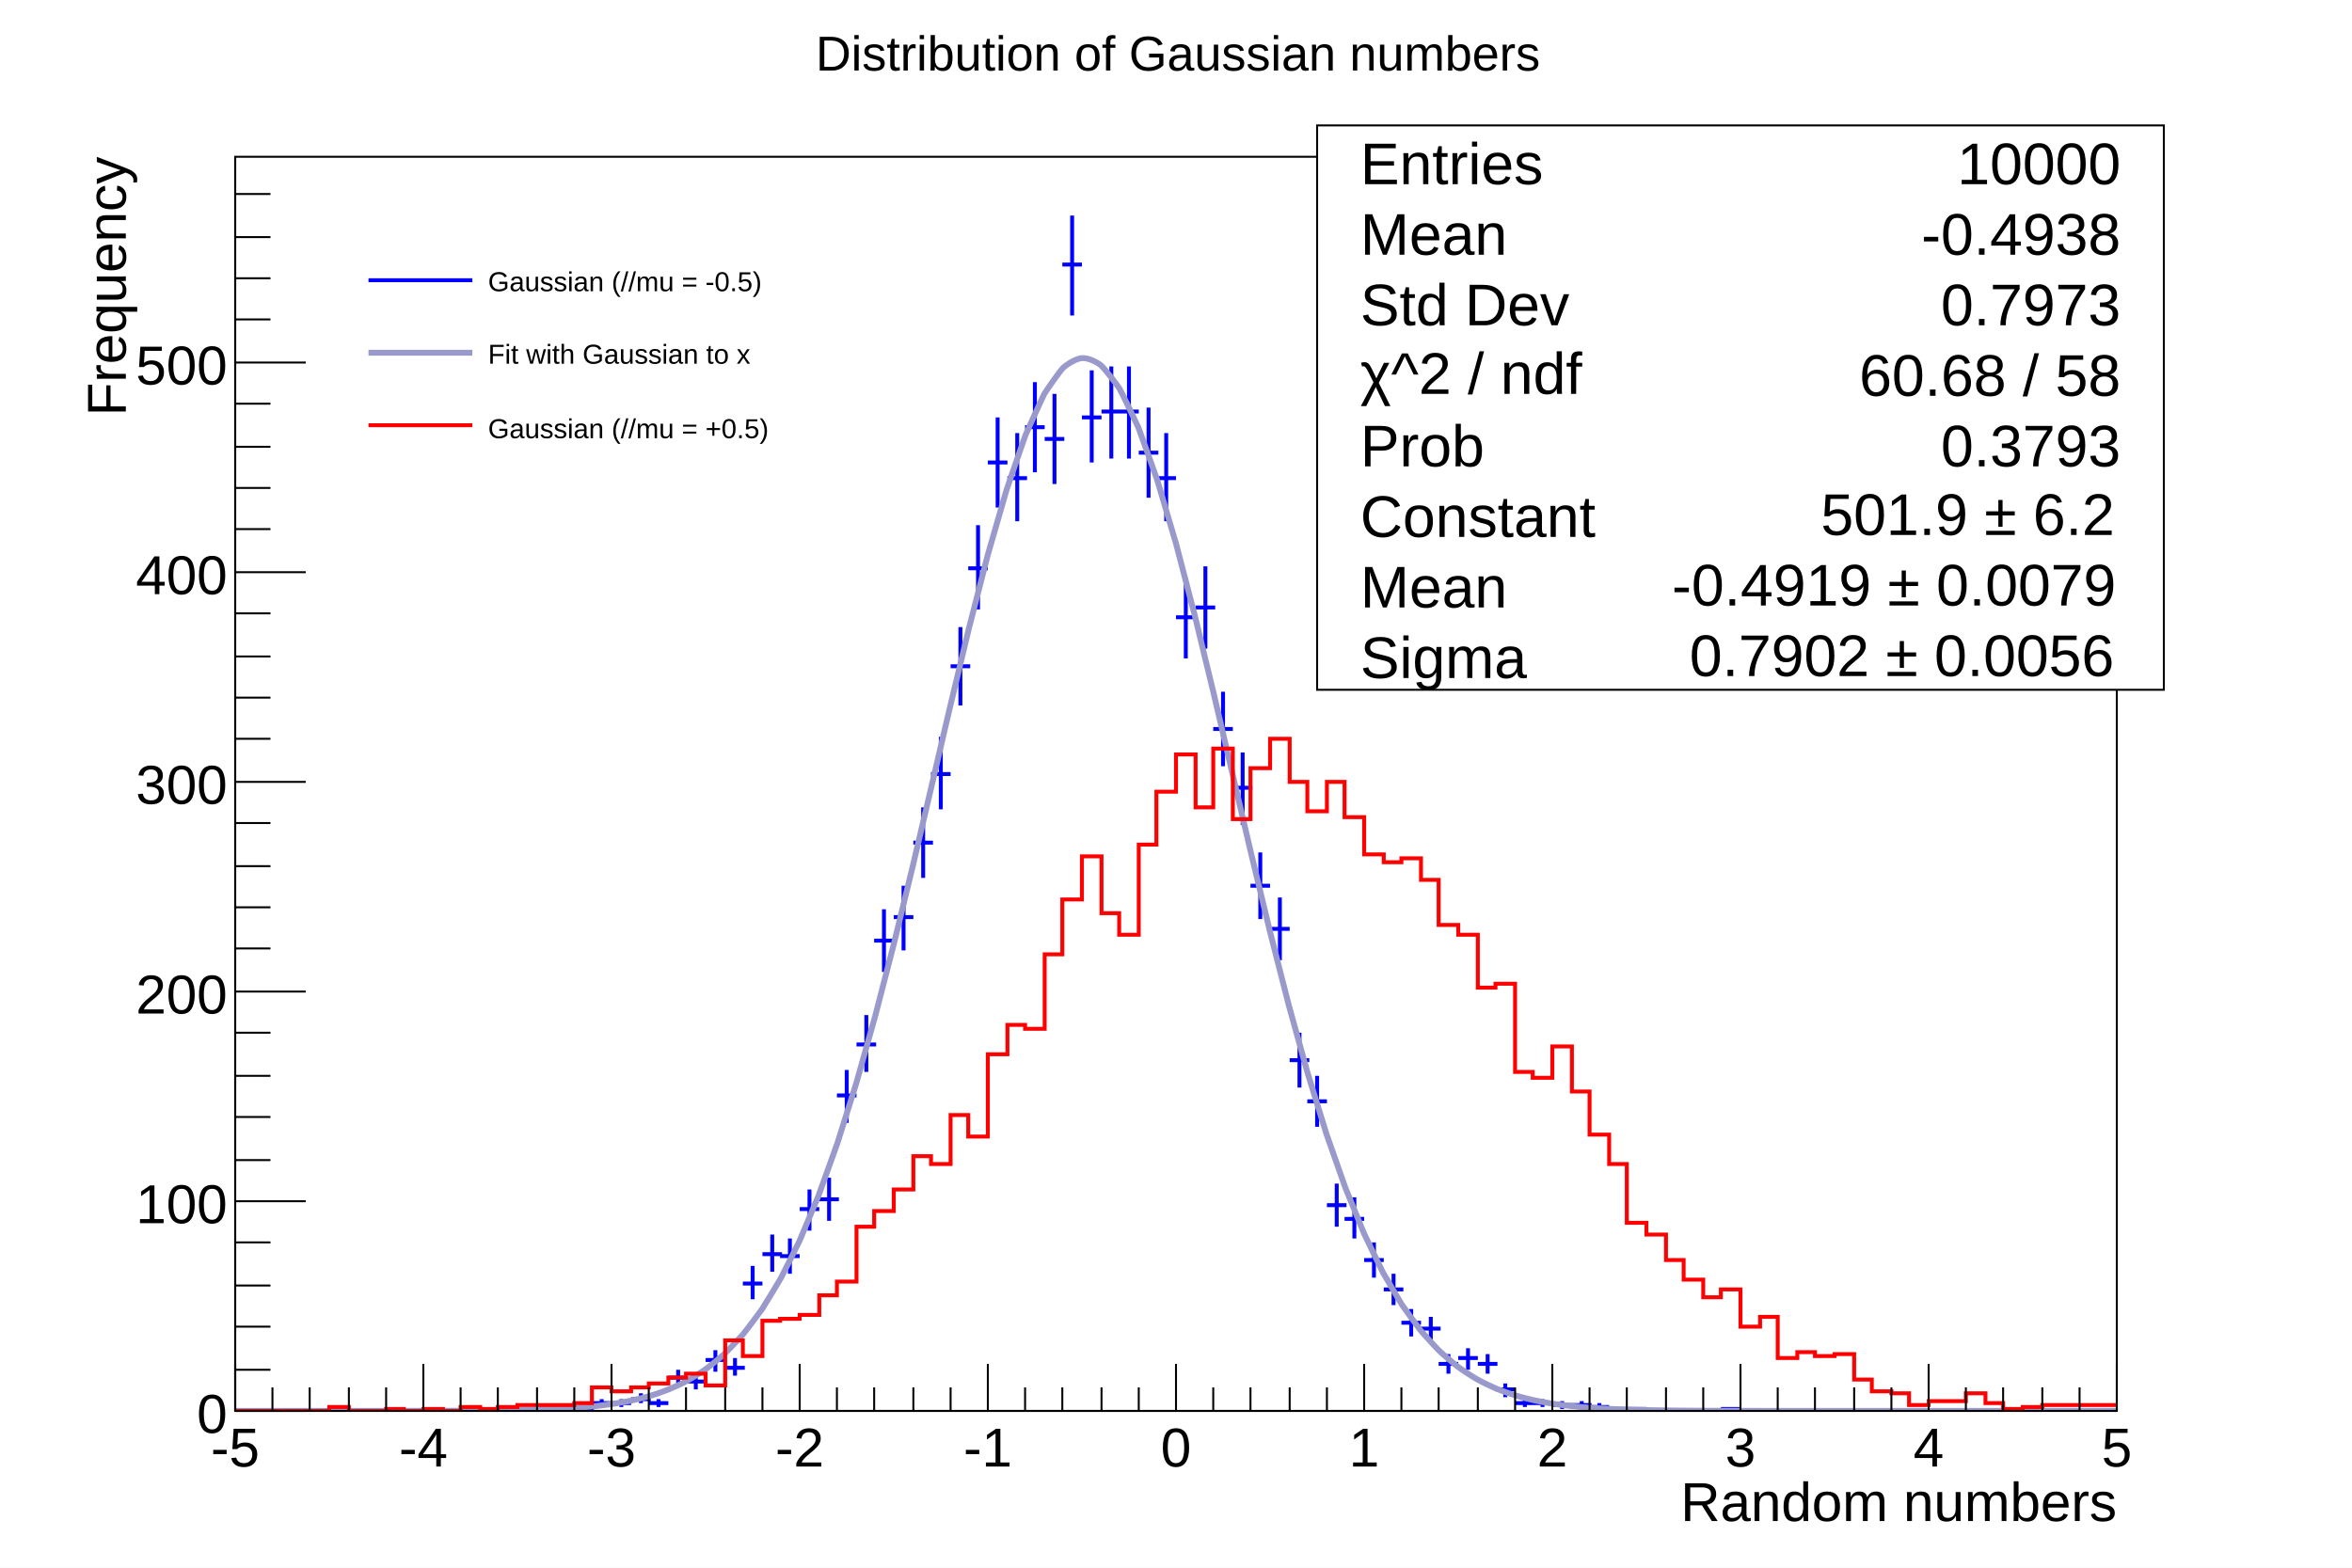
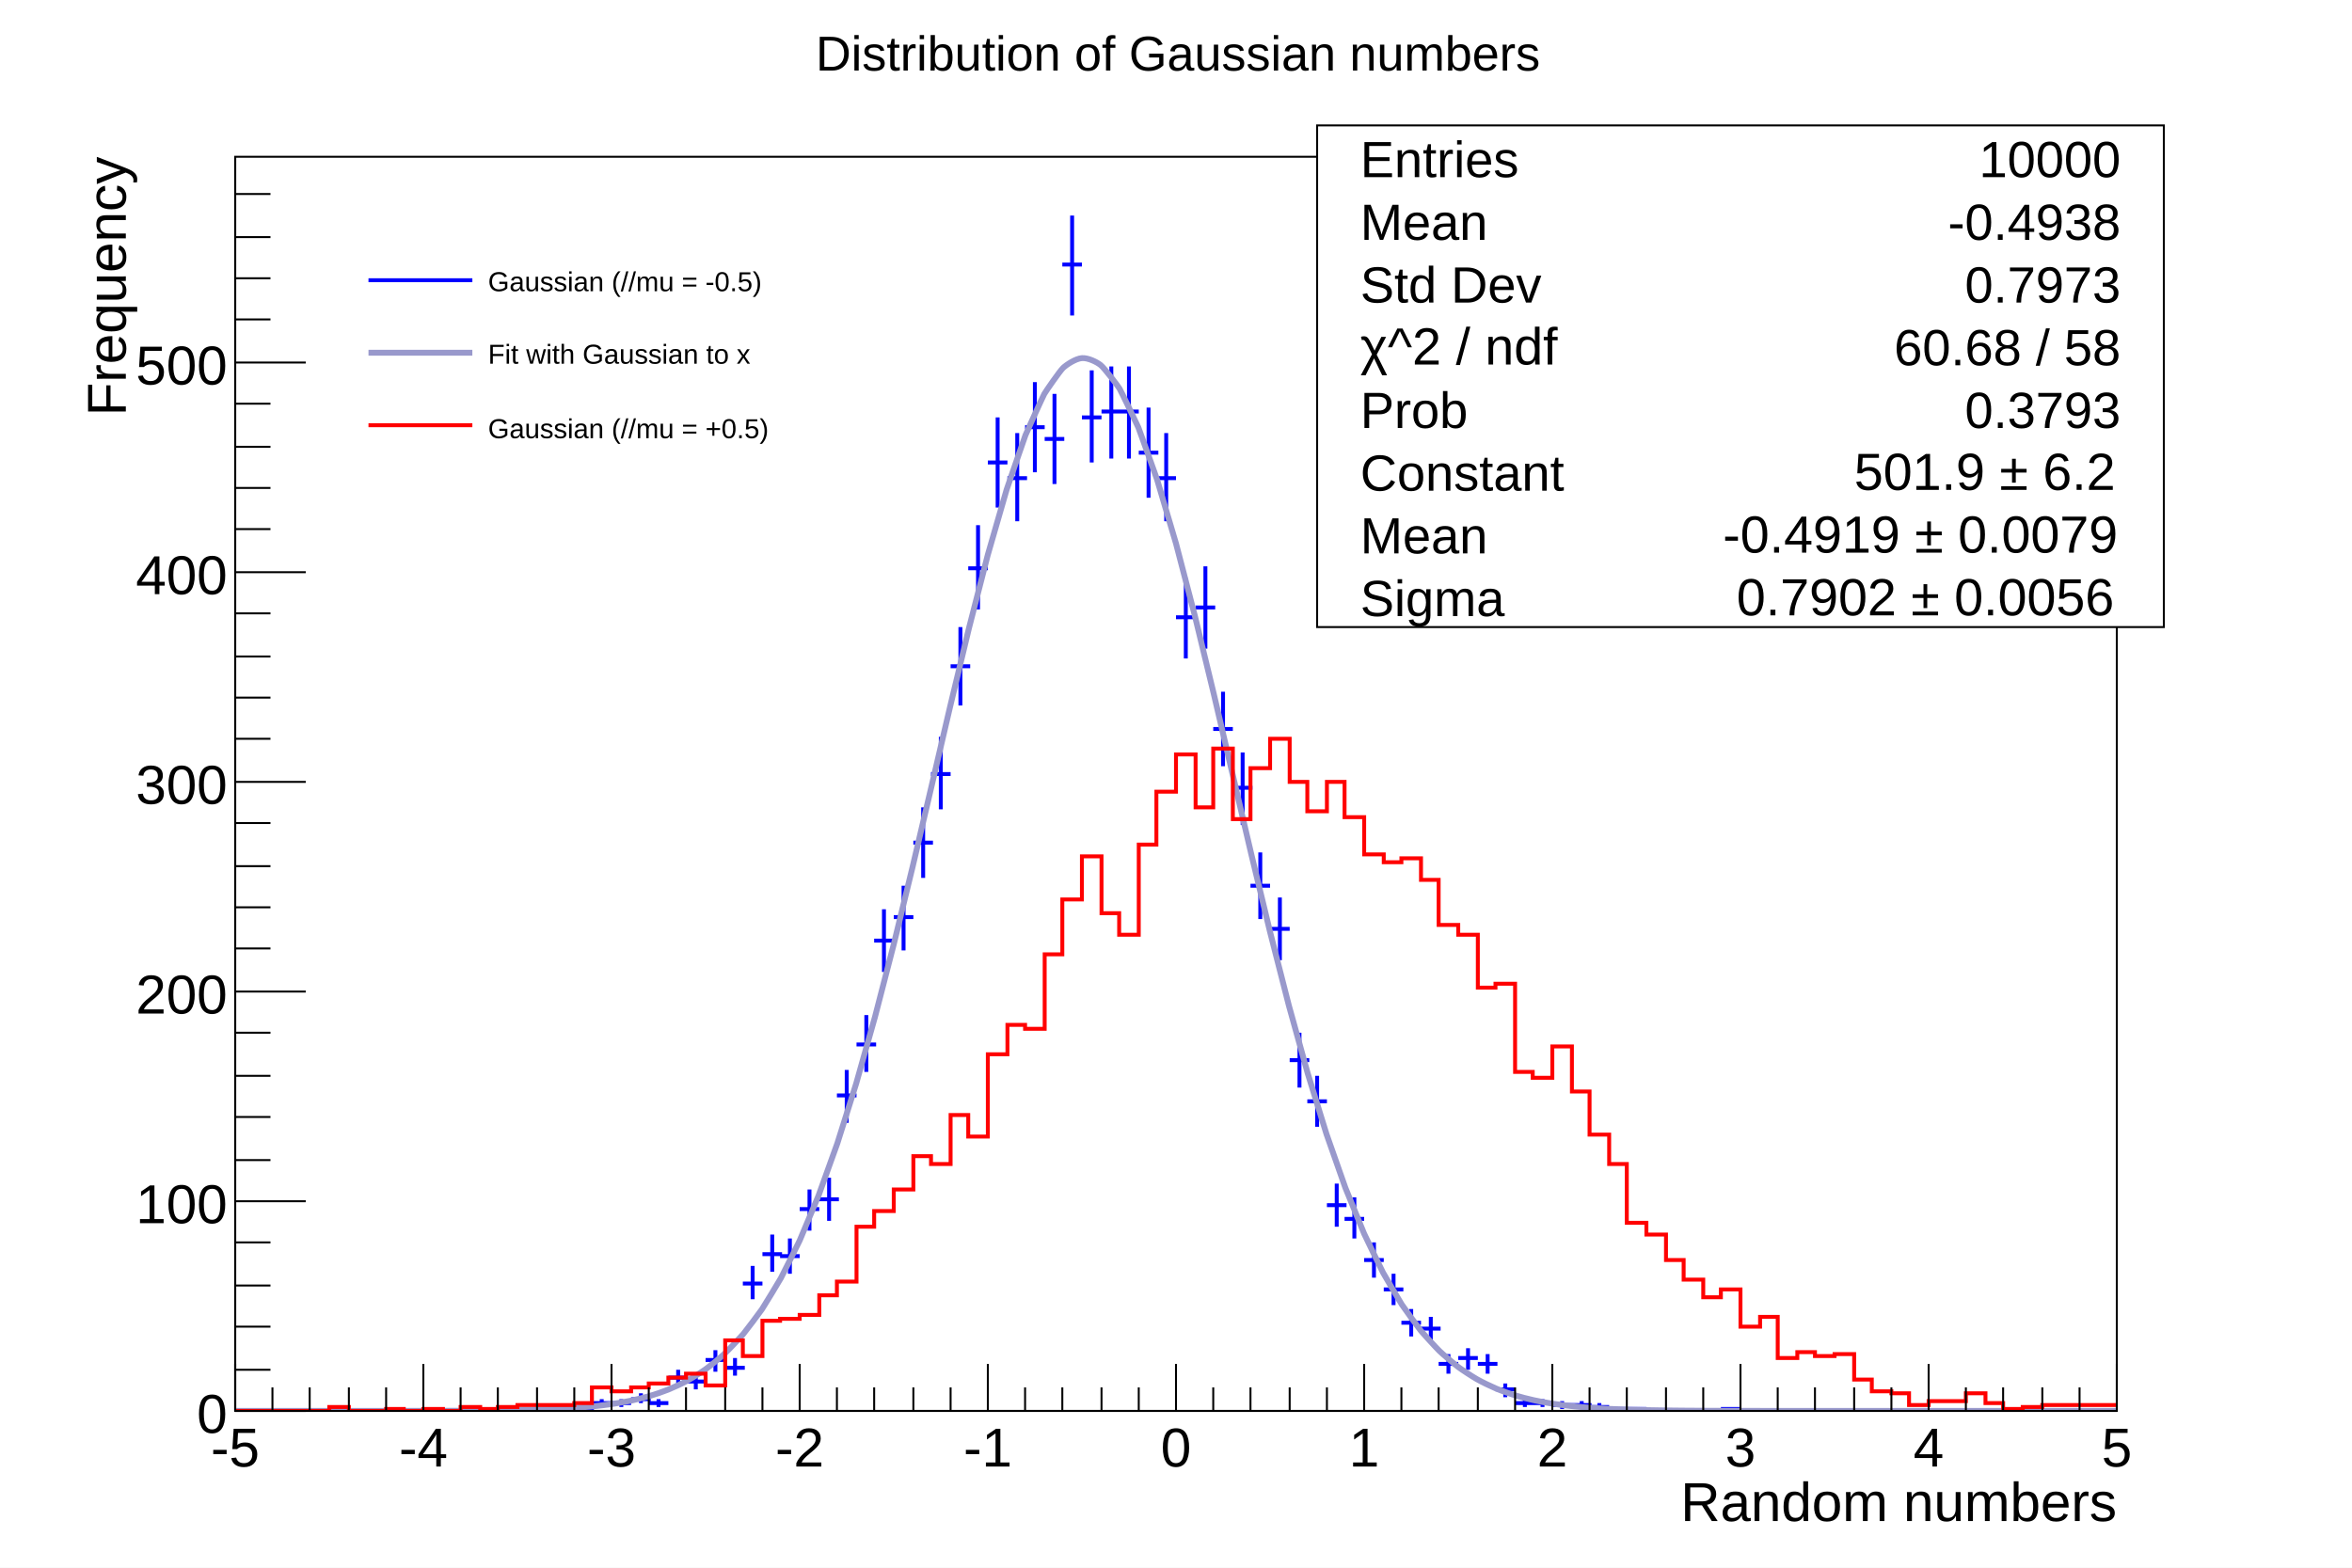
<svg xmlns="http://www.w3.org/2000/svg" viewBox="0 0 1200 800" preserveAspectRatio="none" width="1200" height="800">
  <path d="M0,0H1200V800H0Z" style="fill: white;" />
  <g>
    <g transform="translate(120,80)">
      <path d="M0,0H960V640H0Z" style="fill: white; stroke: black; stroke-width: 1;" />
      <svg x="0" y="0" overflow="hidden" width="960" height="640" viewBox="0 0 960 640">
        <g>
          <path d="M115,639h10M120,638v2M154,639h10M159,638v2M163,639h10M168,638v2M173,639h10M178,638v2M182,636h10M187,634v4M192,636h10M197,634v4M202,634h10M207,631v5M211,636h10M216,634v4M221,623h10M226,619v8M230,625h10M235,621v8M240,614h10M245,609v11M250,618h10M255,613v9M259,575h10M264,566v17M269,560h10M274,550v19M278,561h10M283,552v18M288,537h10M293,527v21M298,532h10M303,521v22M307,479h10M312,466v27M317,453h10M322,438v29M326,400h10M331,384v32M336,388h10M341,372v33M346,350h10M351,332v36M355,315h10M360,296v37M365,260h10M370,240v40M374,210h10M379,188v43M384,156h10M389,133v46M394,164h10M399,141v45M403,138h10M408,115v46M413,144h10M418,121v46M422,55h10M427,30v51M432,133h10M437,109v47M442,130h10M447,107v47M451,130h10M456,107v47M461,151h10M466,128v46M470,164h10M475,141v45M480,235h10M485,215v41M490,230h10M495,209v42M499,292h10M504,273v38M509,322h10M514,304v37M518,372h10M523,355v34M528,394h10M533,378v32M538,461h10M543,447v28M547,482h10M552,469v26M557,535h10M562,524v22M566,542h10M571,531v21M576,563h10M581,554v18M586,578h10M591,570v16M595,595h10M600,588v14M605,598h10M610,592v13M614,616h10M619,611v10M624,613h10M629,608v11M634,616h10M639,611v10M643,629h10M648,626v7M653,636h10M658,634v4M662,636h10M667,634v4M672,637h10M677,635v4M682,637h10M687,635v4M691,638h10M696,636v3M701,639h10M706,638v2M710,639h10M715,638v2M758,639h10M763,638v2" style="stroke: blue; stroke-width: 2;" />
        </g>
        <g>
          <path d="M0,640C1.6,640,6.4,640,9.6,640S16,640,19.2,640S25.6,640,28.8,640S35.2,640,38.4,640S44.8,640,48,640S54.4,640,57.6,640S64,640,67.2,640S73.6,639.99,76.8,639.99S83.2,639.99,86.4,639.98S92.8,639.98,96,639.97S102.4,639.96,105.6,639.95S112,639.93,115.2,639.92S121.6,639.88,124.8,639.86S131.2,639.81,134.4,639.77S140.8,639.68,144,639.62S150.4,639.48,153.6,639.38S160.01,639.18,163.2,639.03S169.62,638.71,172.8,638.49S179.23,638.01,182.4,637.68S188.87,636.98,192,636.51S198.54,635.48,201.6,634.83S208.26,633.32,211.2,632.46S218.05,630.28,220.8,629.17S227.93,626.04,230.4,624.7S237.89,620.24,240,618.73S247.89,612.49,249.6,610.89S257.87,602.38,259.2,600.8S267.8,589.53,268.8,588.05S277.66,573.6,278.4,572.25S287.45,554.26,288,553.05S297.18,531.26,297.6,530.18S306.88,504.47,307.2,503.5S316.54,473.91,316.8,473.03S326.18,439.81,326.4,439.01S335.81,402.65,336,401.89S345.43,363.13,345.6,362.41S355.03,322.22,355.2,321.51S364.63,281.12,364.8,280.4S374.21,241.18,374.4,240.43S383.78,203.88,384,203.07S393.31,170.72,393.6,169.81S402.77,143.14,403.2,142.05S412.04,122.4,412.8,121.04S420.72,109.33,422.4,107.73S428.82,102.98,432,102.75S439.67,104.77,441.6,106.34S450.35,116.91,451.2,118.33S460.33,137.02,460.8,138.15S470.1,163.95,470.4,164.89S479.77,196.52,480,197.35S489.41,233.38,489.6,234.14S499.03,273.07,499.2,273.79S508.63,314.1,508.8,314.81S518.23,355.11,518.4,355.83S527.81,394.86,528,395.61S537.39,432.37,537.6,433.17S546.95,466.87,547.2,467.73S556.49,497.85,556.8,498.8S566,525.05,566.4,526.11S575.47,548.4,576,549.59S584.89,568.05,585.6,569.37S594.25,584.24,595.2,585.7S603.53,597.35,604.8,598.92S612.76,607.81,614.4,609.41S621.95,616.05,624,617.59S631.18,622.46,633.6,623.84S640.49,627.38,643.2,628.53S649.88,631.08,652.8,631.99S659.35,633.82,662.4,634.5S668.88,635.79,672,636.28S678.44,637.18,681.6,637.52S688.02,638.14,691.2,638.38S697.61,638.79,700.8,638.95S707.2,639.23,710.4,639.34S716.8,639.52,720,639.59S726.4,639.7,729.6,639.75S736,639.82,739.2,639.85S745.6,639.89,748.8,639.91S755.2,639.94,758.4,639.95S764.8,639.96,768,639.97S774.4,639.98,777.6,639.98S784,639.99,787.2,639.99S793.6,639.99,796.8,639.99S803.2,640,806.4,640S812.8,640,816,640S822.4,640,825.6,640S832,640,835.2,640S841.6,640,844.8,640S851.2,640,854.4,640S860.8,640,864,640S870.4,640,873.6,640S880,640,883.2,640S889.6,640,892.8,640S899.2,640,902.4,640S908.8,640,912,640S918.4,640,921.6,640S928,640,931.2,640S937.6,640,940.8,640S947.2,640,950.4,640S958.4,640,960,640" style="fill: none; stroke: #9999cc; stroke-width: 3;" />
        </g>
        <g>
          <path d="M0,640h48v-2h10v2h19v-1h9v1h10v-1h10v1h9v-2h10v1h9v-1h10v-1h29v-1h9v-8h10v2h10v-2h9v-2h10v-3h9v-2h10v6h10v-23h9v8h10v-18h9v-1h10v-2h10v-10h9v-7h10v-28h9v-8h10v-11h10v-17h9v4h10v-25h9v11h10v-42h10v-15h9v2h10v-38h9v-28h10v-22h10v29h9v11h10v-46h9v-27h10v-19h10v27h9v-30h10v36h9v-26h10v-15h10v22h9v15h10v-15h9v18h10v19h10v4h9v-2h10v11h9v23h10v5h10v27h9v-2h10v45h9v3h10v-16h10v23h9v22h10v15h9v30h10v6h10v13h9v10h10v9h9v-4h10v19h10v-5h9v21h10v-3h9v2h10v-1h10v13h9v6h10v1h9v6h10v-2h19v-4h10v5h9v3h10v-1h10v-1h38" style="stroke-linejoin: miter; stroke: red; stroke-width: 2; fill: none;" />
        </g>
      </svg>
      <g>
        <g transform="translate(0,640)">
          <path d="M0,0h960M0,-24V0M19,-12V0M38,-12V0M58,-12V0M77,-12V0M96,-24V0M115,-12V0M134,-12V0M154,-12V0M173,-12V0M192,-24V0M211,-12V0M230,-12V0M250,-12V0M269,-12V0M288,-24V0M307,-12V0M326,-12V0M346,-12V0M365,-12V0M384,-24V0M403,-12V0M422,-12V0M442,-12V0M461,-12V0M480,-24V0M499,-12V0M518,-12V0M538,-12V0M557,-12V0M576,-24V0M595,-12V0M614,-12V0M634,-12V0M653,-12V0M672,-24V0M691,-12V0M710,-12V0M730,-12V0M749,-12V0M768,-24V0M787,-12V0M806,-12V0M826,-12V0M845,-12V0M864,-24V0M883,-12V0M902,-12V0M922,-12V0M941,-12V0M960,-24V0" style="stroke: black; stroke-width: 1;" />
          <g font-family="Arial" font-size="28" space="preserve" fill="black" text-anchor="middle">
            <text dy=".8em" transform="translate(0,6)">
       -5
      </text>
            <text dy=".8em" transform="translate(96,6)">
       -4
      </text>
            <text dy=".8em" transform="translate(192,6)">
       -3
      </text>
            <text dy=".8em" transform="translate(288,6)">
       -2
      </text>
            <text dy=".8em" transform="translate(384,6)">
       -1
      </text>
            <text dy=".8em" transform="translate(480,6)">
       0
      </text>
            <text dy=".8em" transform="translate(576,6)">
       1
      </text>
            <text dy=".8em" transform="translate(672,6)">
       2
      </text>
            <text dy=".8em" transform="translate(768,6)">
       3
      </text>
            <text dy=".8em" transform="translate(864,6)">
       4
      </text>
            <text dy=".8em" transform="translate(960,6)">
       5
      </text>
          </g>
          <g font-family="Arial" font-size="28" space="preserve" transform="translate(960,45)">
            <text fill="black" text-anchor="end" dy=".4em">
       Random numbers
      </text>
          </g>
        </g>
        <g>
          <path d="M0,0v640M36,640H0M18,619H0M18,597H0M18,576H0M18,554H0M36,533H0M18,512H0M18,490H0M18,469H0M18,447H0M36,426H0M18,404H0M18,383H0M18,362H0M18,340H0M36,319H0M18,297H0M18,276H0M18,255H0M18,233H0M36,212H0M18,190H0M18,169H0M18,148H0M18,126H0M36,105H0M18,83H0M18,62H0M18,41H0M18,19H0" style="stroke: black; stroke-width: 1;" />
          <g font-family="Arial" font-size="28" space="preserve" fill="black" text-anchor="end">
            <text dy=".4em" transform="translate(-4,640)">
       0
      </text>
            <text dy=".4em" transform="translate(-4,533)">
       100
      </text>
            <text dy=".4em" transform="translate(-4,426)">
       200
      </text>
            <text dy=".4em" transform="translate(-4,319)">
       300
      </text>
            <text dy=".4em" transform="translate(-4,212)">
       400
      </text>
            <text dy=".4em" transform="translate(-4,105)">
       500
      </text>
          </g>
          <g font-family="Arial" font-size="28" space="preserve" transform="translate(-67,0)">
            <text fill="black" text-anchor="end" dy=".4em" transform=" rotate(270)">
       Frequency
      </text>
          </g>
        </g>
      </g>
    </g>
-     <g transform="translate(672,64)" font-family="Arial" font-size="30" space="preserve">
-       <path d="M0,0H432V288H0Z" style="fill: white; stroke: black; stroke-width: 1;" />
-       <text fill="black" text-anchor="start" dy=".4em" transform="translate(22,18)">
+     <g transform="translate(672,64)" font-family="Arial" font-size="26" space="preserve">
+       <path d="M0,0H432V256H0Z" style="fill: white; stroke: black; stroke-width: 1;" />
+       <text fill="black" text-anchor="start" dy=".4em" transform="translate(22,16)">
    Entries
   </text>
-       <text fill="black" text-anchor="end" dy=".4em" transform="translate(410,18)">
+       <text fill="black" text-anchor="end" dy=".4em" transform="translate(410,16)">
    10000
   </text>
-       <text fill="black" text-anchor="start" dy=".4em" transform="translate(22,54)">
+       <text fill="black" text-anchor="start" dy=".4em" transform="translate(22,48)">
    Mean
   </text>
-       <text fill="black" text-anchor="end" dy=".4em" transform="translate(410,54)">
+       <text fill="black" text-anchor="end" dy=".4em" transform="translate(410,48)">
    -0.4938
   </text>
-       <text fill="black" text-anchor="start" dy=".4em" transform="translate(22,90)">
+       <text fill="black" text-anchor="start" dy=".4em" transform="translate(22,80)">
    Std Dev
   </text>
-       <text fill="black" text-anchor="end" dy=".4em" transform="translate(410,90)">
+       <text fill="black" text-anchor="end" dy=".4em" transform="translate(410,80)">
    0.7973
   </text>
-       <g transform="translate(22,137)">
-         <text fill="black" font-size="30">
+       <g transform="translate(22,122) scale(0.988)">
+         <text fill="black" font-size="27">
     χ^2 / ndf
    </text>
      </g>
-       <text fill="black" text-anchor="end" dy=".4em" transform="translate(410,126)">
+       <text fill="black" text-anchor="end" dy=".4em" transform="translate(410,112)">
    60.68 / 58
   </text>
-       <text fill="black" text-anchor="start" dy=".4em" transform="translate(22,162)">
+       <text fill="black" text-anchor="start" dy=".4em" transform="translate(22,144)">
    Prob
   </text>
-       <text fill="black" text-anchor="end" dy=".4em" transform="translate(410,162)">
+       <text fill="black" text-anchor="end" dy=".4em" transform="translate(410,144)">
    0.3793
   </text>
-       <text fill="black" text-anchor="start" dy=".4em" transform="translate(22,198)">
+       <text fill="black" text-anchor="start" dy=".4em" transform="translate(22,176)">
    Constant
   </text>
-       <g transform="translate(257,209)">
-         <text fill="black" font-size="30">
+       <g transform="translate(274,186) scale(0.988)">
+         <text fill="black" font-size="27">
     501.9 ± 6.2
    </text>
      </g>
-       <text fill="black" text-anchor="start" dy=".4em" transform="translate(22,234)">
+       <text fill="black" text-anchor="start" dy=".4em" transform="translate(22,208)">
    Mean
   </text>
-       <g transform="translate(181,245)">
-         <text fill="black" font-size="30">
+       <g transform="translate(207,218) scale(0.988)">
+         <text fill="black" font-size="27">
     -0.4919 ± 0.0079
    </text>
      </g>
-       <text fill="black" text-anchor="start" dy=".4em" transform="translate(22,270)">
+       <text fill="black" text-anchor="start" dy=".4em" transform="translate(22,240)">
    Sigma
   </text>
-       <g transform="translate(190,281)">
-         <text fill="black" font-size="30">
+       <g transform="translate(214,250) scale(0.988)">
+         <text fill="black" font-size="27">
     0.7902 ± 0.0056
    </text>
      </g>
    </g>
    <g transform="translate(180,120)" font-family="Arial" font-size="14" space="preserve">
      <path d="M0,0H276V120H0Z" style="fill: white; stroke: white; stroke-width: 1;" />
      <path d="M8,23H61" style="stroke: blue; stroke-width: 2;" />
      <text fill="black" text-anchor="start" dy=".4em" transform="translate(69,23)">
    Gaussian (//mu = -0.5)
   </text>
      <path d="M8,60H61" style="stroke: #9999cc; stroke-width: 3;" />
      <text fill="black" text-anchor="start" dy=".4em" transform="translate(69,60)">
    Fit with Gaussian to x
   </text>
      <path d="M8,97H61" style="stroke: red; stroke-width: 2;" />
      <text fill="black" text-anchor="start" dy=".4em" transform="translate(69,98)">
    Gaussian (//mu = +0.5)
   </text>
    </g>
    <g transform="translate(354,4)" font-family="Arial" font-size="25" space="preserve">
      <text fill="black" text-anchor="middle" dy=".4em" transform="translate(247,22)">
    Distribution of Gaussian numbers
   </text>
    </g>
  </g>
</svg>
